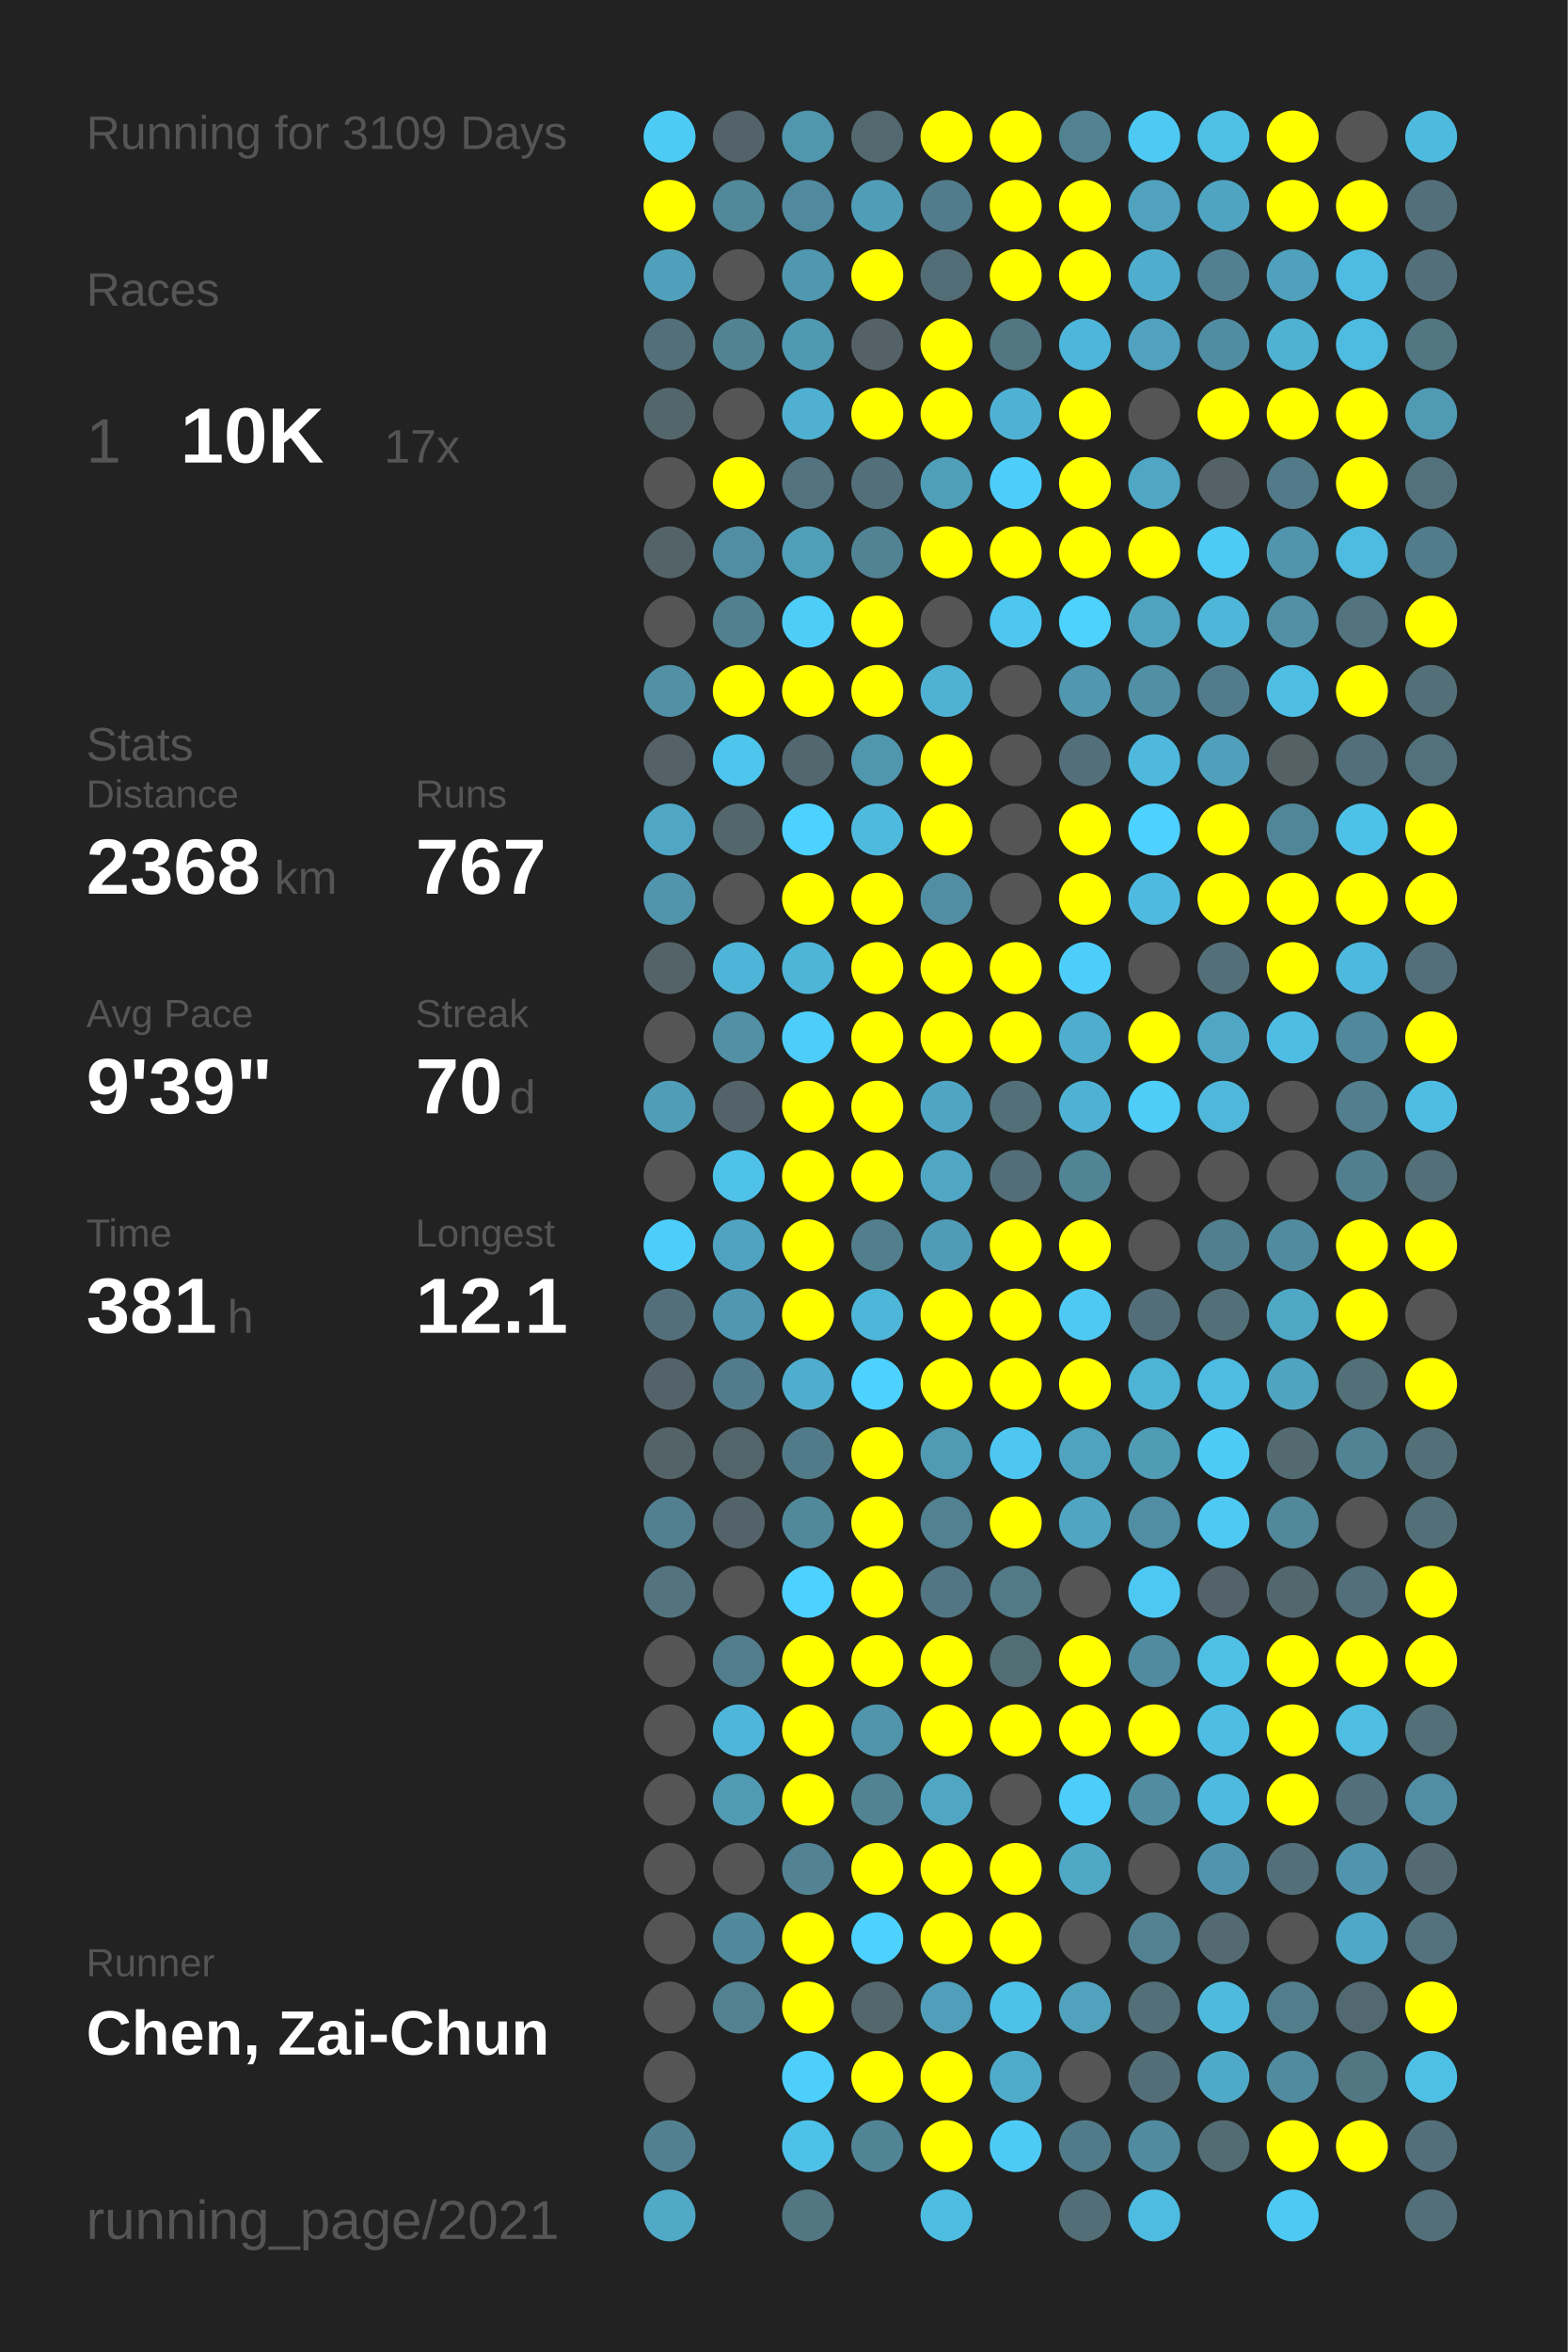
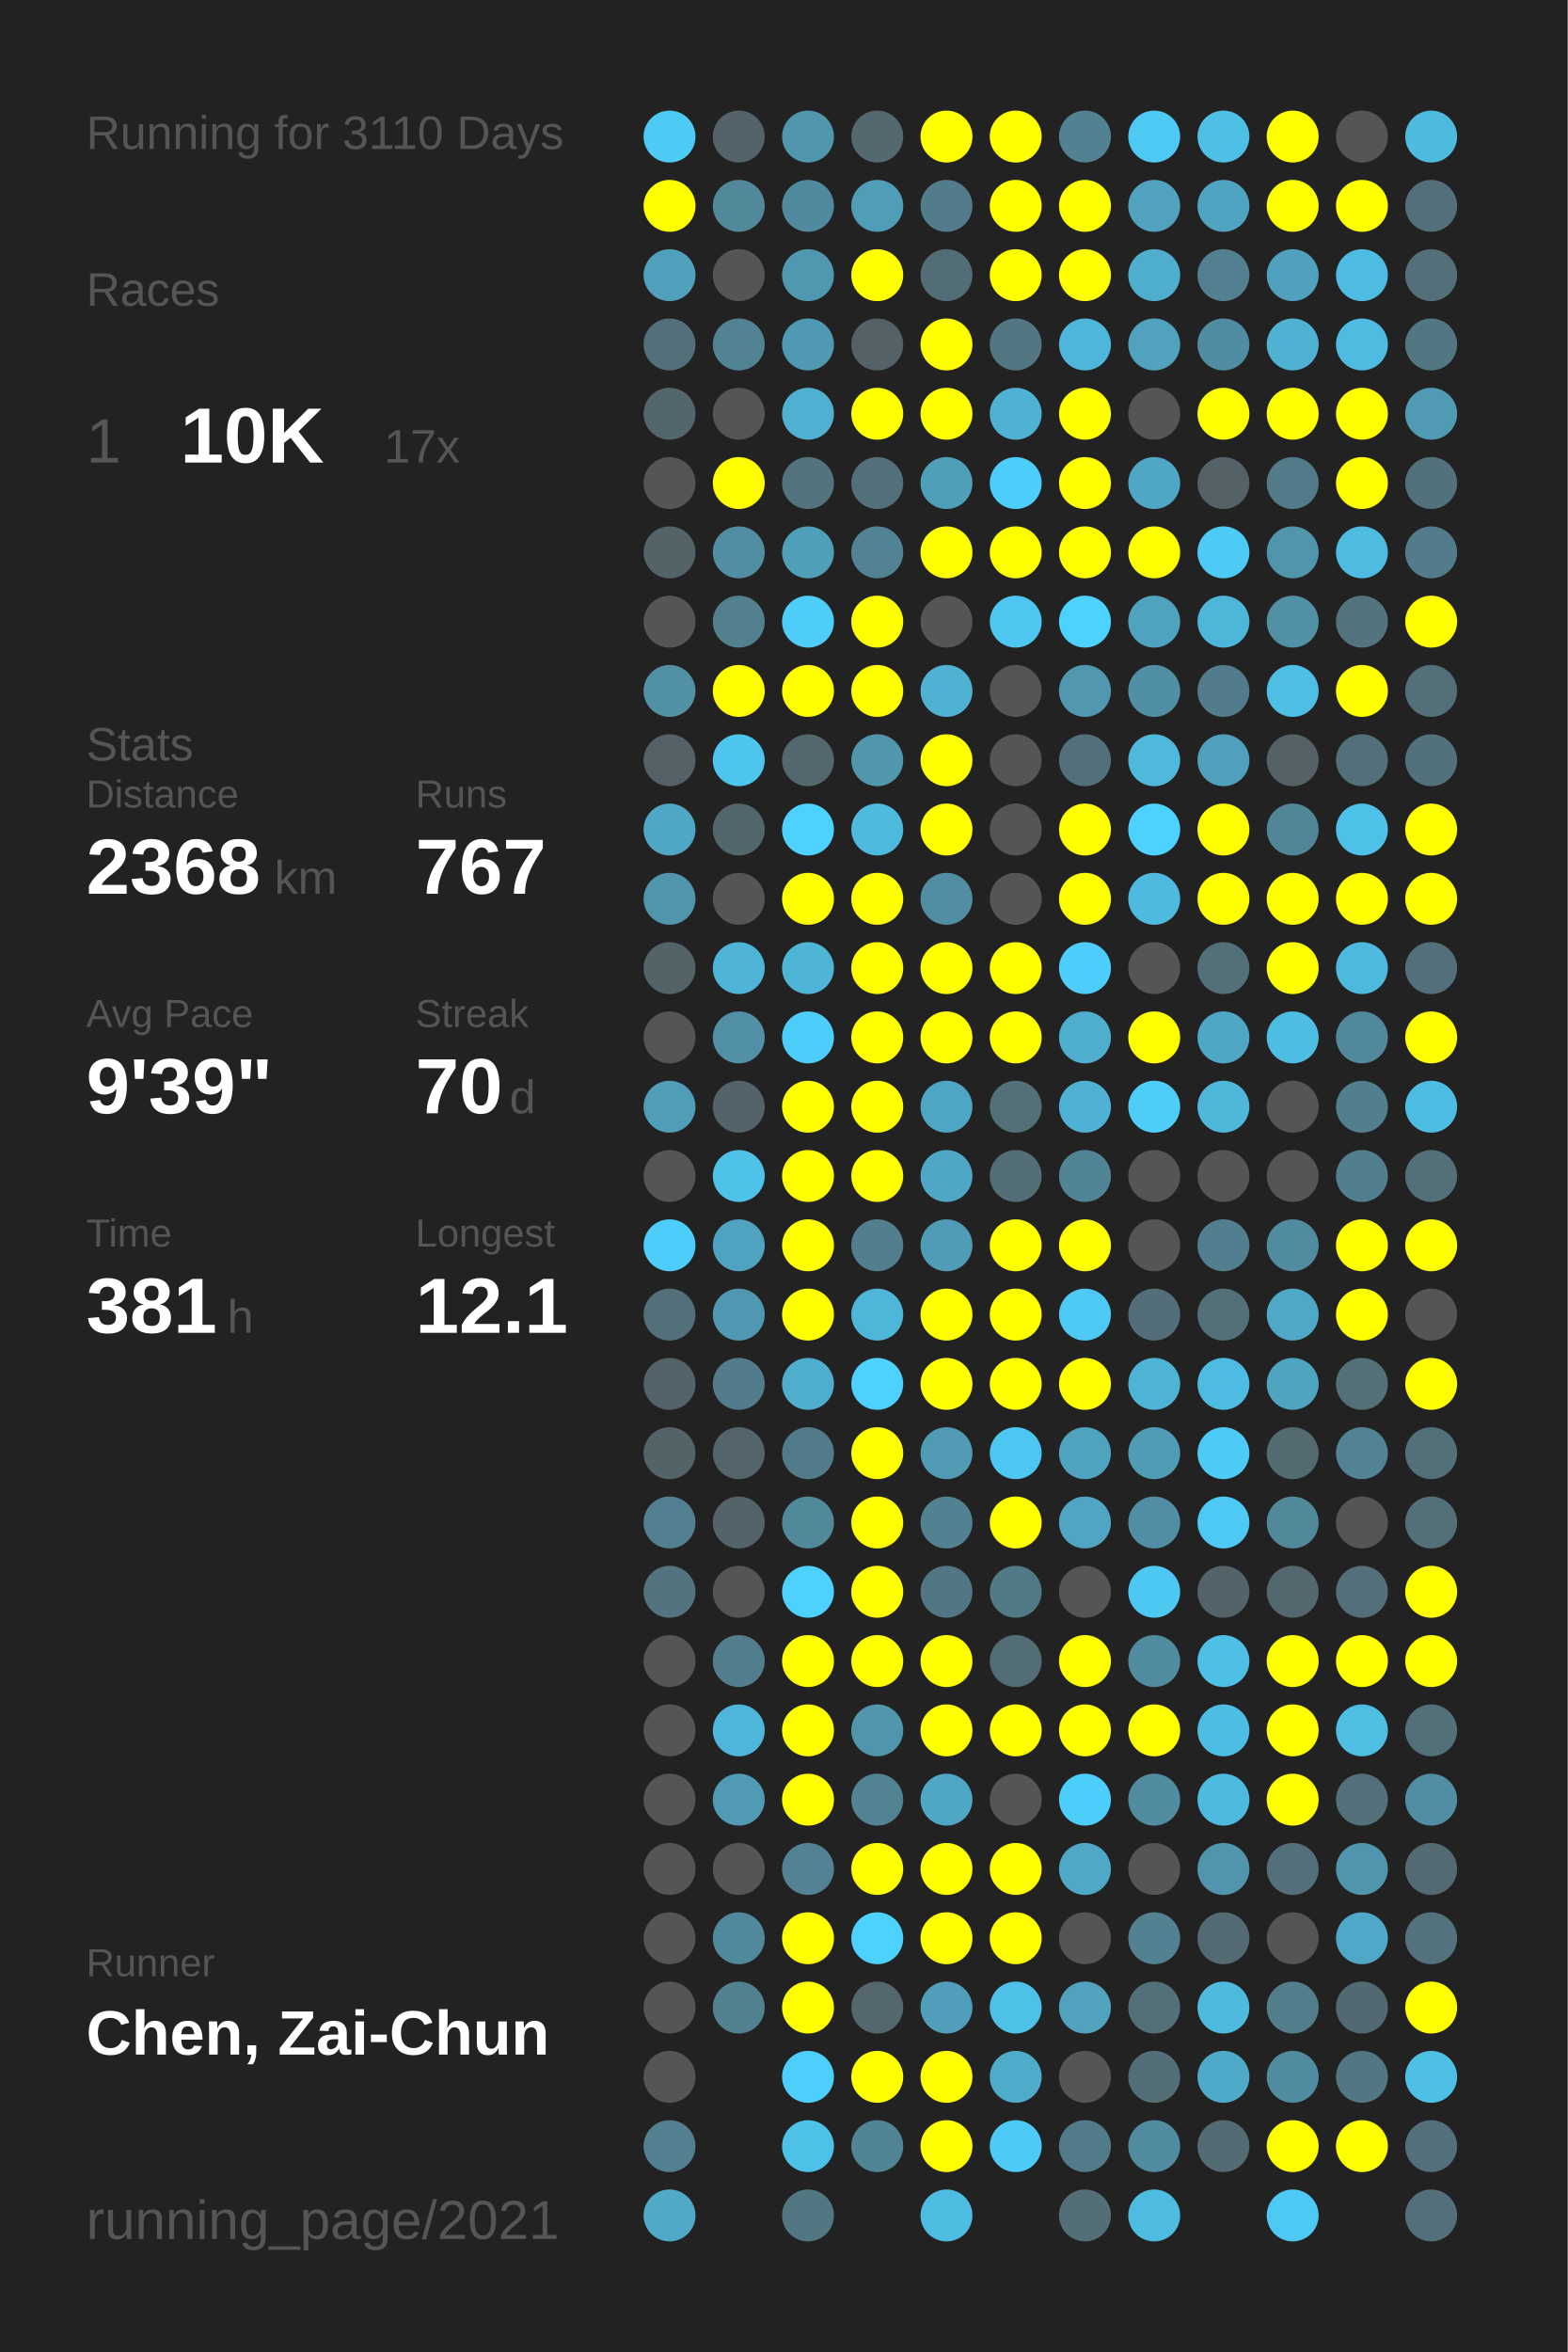
<svg xmlns="http://www.w3.org/2000/svg" baseProfile="full" height="300mm" version="1.1" viewBox="0,0,200,300" width="200mm">
  <defs />
  <rect fill="#222222" height="300" width="200" x="0" y="0" />
-   <text fill="#555555" style="font-size:6px; font-family:Arial;" x="11" y="19">Running for 3109 Days</text>
+   <text fill="#555555" style="font-size:6px; font-family:Arial;" x="11" y="19">Running for 3110 Days</text>
  <text fill="#555555" style="font-size:6px; font-family:Arial;" x="11" y="39">Races</text>
  <text fill="#555555" style="font-size:8px; font-family:Arial;" x="11" y="59">1</text>
  <text fill="#FFFFFF" style="font-size:10px; font-family:Arial; font-weight:bold;" x="23" y="59">10K</text>
  <text fill="#555555" style="font-size:6px; font-family:Arial;" x="49" y="59">17x</text>
  <text fill="#555555" style="font-size:6px; font-family:Arial;" x="11" y="97">Stats</text>
  <text fill="#555555" style="font-size:5px; font-family:Arial;" x="11" y="103">Distance</text>
  <text fill="#FFFFFF" style="font-size:10px; font-family:Arial; font-weight:bold;" x="11" y="114">2368</text>
  <text fill="#555555" style="font-size:6px; font-family:Arial;" x="35" y="114">km</text>
  <text fill="#555555" style="font-size:5px; font-family:Arial;" x="53" y="103">Runs</text>
  <text fill="#FFFFFF" style="font-size:10px; font-family:Arial; font-weight:bold;" x="53" y="114">767</text>
  <text fill="#555555" style="font-size:5px; font-family:Arial;" x="11" y="131">Avg Pace</text>
  <text fill="#FFFFFF" style="font-size:10px; font-family:Arial; font-weight:bold;" x="11" y="142">9'39"</text>
  <text fill="#555555" style="font-size:5px; font-family:Arial;" x="53" y="131">Streak</text>
  <text fill="#FFFFFF" style="font-size:10px; font-family:Arial; font-weight:bold;" x="53" y="142">70</text>
  <text fill="#555555" style="font-size:6px; font-family:Arial;" x="65" y="142">d</text>
  <text fill="#555555" style="font-size:5px; font-family:Arial;" x="11" y="159">Time</text>
  <text fill="#FFFFFF" style="font-size:10px; font-family:Arial; font-weight:bold;" x="11" y="170">381</text>
  <text fill="#555555" style="font-size:6px; font-family:Arial;" x="29" y="170">h</text>
  <text fill="#555555" style="font-size:5px; font-family:Arial;" x="53" y="159">Longest</text>
  <text fill="#FFFFFF" style="font-size:10px; font-family:Arial; font-weight:bold;" x="53" y="170">12.1</text>
  <text fill="#555555" style="font-size:5px; font-family:Arial;" x="11" y="252.065">Runner</text>
  <text fill="#FFFFFF" style="font-size:8px; font-family:Arial; font-weight:bold;" x="11" y="262.065">Chen, Zai-Chun</text>
  <text fill="#555555" style="font-size:7px; font-family:Arial;" x="11" y="285.581">running_page/2021</text>
  <circle cx="85.417" cy="17.419" fill="#4dcbf5" r="3.312" />
  <circle cx="85.417" cy="26.258" fill="#FFFF00" r="3.312" />
  <circle cx="85.417" cy="35.097" fill="#50a0bc" r="3.312" />
  <circle cx="85.417" cy="43.935" fill="#536f79" r="3.312" />
  <circle cx="85.417" cy="52.774" fill="#53666c" r="3.312" />
  <circle cx="85.417" cy="61.613" fill="#555555" r="3.312" />
  <circle cx="85.417" cy="70.452" fill="#546368" r="3.312" />
  <circle cx="85.417" cy="79.29" fill="#555555" r="3.312" />
  <circle cx="85.417" cy="88.129" fill="#5190a5" r="3.312" />
  <circle cx="85.417" cy="96.968" fill="#546166" r="3.312" />
  <circle cx="85.417" cy="105.806" fill="#4fa7c5" r="3.312" />
  <circle cx="85.417" cy="114.645" fill="#5095ac" r="3.312" />
  <circle cx="85.417" cy="123.484" fill="#546368" r="3.312" />
  <circle cx="85.417" cy="132.323" fill="#555555" r="3.312" />
  <circle cx="85.417" cy="141.161" fill="#509db7" r="3.312" />
  <circle cx="85.417" cy="150" fill="#555555" r="3.312" />
  <circle cx="85.417" cy="158.839" fill="#4dcefa" r="3.312" />
  <circle cx="85.417" cy="167.677" fill="#53707a" r="3.312" />
  <circle cx="85.417" cy="176.516" fill="#546369" r="3.312" />
  <circle cx="85.417" cy="185.355" fill="#546368" r="3.312" />
  <circle cx="85.417" cy="194.194" fill="#528090" r="3.312" />
  <circle cx="85.417" cy="203.032" fill="#53747f" r="3.312" />
  <circle cx="85.417" cy="211.871" fill="#555555" r="3.312" />
  <circle cx="85.417" cy="220.71" fill="#555555" r="3.312" />
  <circle cx="85.417" cy="229.548" fill="#555555" r="3.312" />
  <circle cx="85.417" cy="238.387" fill="#555555" r="3.312" />
  <circle cx="85.417" cy="247.226" fill="#555555" r="3.312" />
  <circle cx="85.417" cy="256.065" fill="#555555" r="3.312" />
  <circle cx="85.417" cy="264.903" fill="#555555" r="3.312" />
  <circle cx="85.417" cy="273.742" fill="#528090" r="3.312" />
  <circle cx="85.417" cy="282.581" fill="#4fa9c7" r="3.312" />
  <circle cx="94.25" cy="17.419" fill="#546369" r="3.312" />
  <circle cx="94.25" cy="26.258" fill="#51889a" r="3.312" />
  <circle cx="94.25" cy="35.097" fill="#555555" r="3.312" />
  <circle cx="94.25" cy="43.935" fill="#528393" r="3.312" />
  <circle cx="94.25" cy="52.774" fill="#555555" r="3.312" />
  <circle cx="94.25" cy="61.613" fill="#FFFF00" r="3.312" />
  <circle cx="94.25" cy="70.452" fill="#518ea3" r="3.312" />
  <circle cx="94.25" cy="79.29" fill="#52808f" r="3.312" />
  <circle cx="94.25" cy="88.129" fill="#FFFF00" r="3.312" />
  <circle cx="94.25" cy="96.968" fill="#4dc5ed" r="3.312" />
  <circle cx="94.25" cy="105.806" fill="#53666c" r="3.312" />
  <circle cx="94.25" cy="114.645" fill="#555555" r="3.312" />
  <circle cx="94.25" cy="123.484" fill="#4eb5d8" r="3.312" />
  <circle cx="94.25" cy="132.323" fill="#5190a5" r="3.312" />
  <circle cx="94.25" cy="141.161" fill="#546369" r="3.312" />
  <circle cx="94.25" cy="150" fill="#4ec2e9" r="3.312" />
  <circle cx="94.25" cy="158.839" fill="#4fa3c0" r="3.312" />
  <circle cx="94.25" cy="167.677" fill="#5098b1" r="3.312" />
  <circle cx="94.25" cy="176.516" fill="#527c8b" r="3.312" />
  <circle cx="94.25" cy="185.355" fill="#53646a" r="3.312" />
  <circle cx="94.25" cy="194.194" fill="#546369" r="3.312" />
  <circle cx="94.25" cy="203.032" fill="#555555" r="3.312" />
  <circle cx="94.25" cy="211.871" fill="#527d8c" r="3.312" />
  <circle cx="94.25" cy="220.71" fill="#4eb6da" r="3.312" />
  <circle cx="94.25" cy="229.548" fill="#509ab3" r="3.312" />
  <circle cx="94.25" cy="238.387" fill="#555555" r="3.312" />
  <circle cx="94.25" cy="247.226" fill="#51899c" r="3.312" />
  <circle cx="94.25" cy="256.065" fill="#528190" r="3.312" />
  <circle cx="103.083" cy="17.419" fill="#5096ad" r="3.312" />
  <circle cx="103.083" cy="26.258" fill="#518a9e" r="3.312" />
  <circle cx="103.083" cy="35.097" fill="#5098b0" r="3.312" />
  <circle cx="103.083" cy="43.935" fill="#5099b2" r="3.312" />
  <circle cx="103.083" cy="52.774" fill="#4fb0d1" r="3.312" />
  <circle cx="103.083" cy="61.613" fill="#53737f" r="3.312" />
  <circle cx="103.083" cy="70.452" fill="#509fb9" r="3.312" />
  <circle cx="103.083" cy="79.29" fill="#4dcdf8" r="3.312" />
  <circle cx="103.083" cy="88.129" fill="#FFFF00" r="3.312" />
  <circle cx="103.083" cy="96.968" fill="#53676e" r="3.312" />
  <circle cx="103.083" cy="105.806" fill="#4dd1fe" r="3.312" />
  <circle cx="103.083" cy="114.645" fill="#FFFF00" r="3.312" />
  <circle cx="103.083" cy="123.484" fill="#4eb5d7" r="3.312" />
  <circle cx="103.083" cy="132.323" fill="#4dcdf9" r="3.312" />
  <circle cx="103.083" cy="141.161" fill="#FFFF00" r="3.312" />
  <circle cx="103.083" cy="150" fill="#FFFF00" r="3.312" />
  <circle cx="103.083" cy="158.839" fill="#FFFF00" r="3.312" />
  <circle cx="103.083" cy="167.677" fill="#FFFF00" r="3.312" />
  <circle cx="103.083" cy="176.516" fill="#4faece" r="3.312" />
  <circle cx="103.083" cy="185.355" fill="#527b89" r="3.312" />
  <circle cx="103.083" cy="194.194" fill="#51889a" r="3.312" />
  <circle cx="103.083" cy="203.032" fill="#4dd1fe" r="3.312" />
  <circle cx="103.083" cy="211.871" fill="#FFFF00" r="3.312" />
  <circle cx="103.083" cy="220.71" fill="#FFFF00" r="3.312" />
  <circle cx="103.083" cy="229.548" fill="#FFFF00" r="3.312" />
  <circle cx="103.083" cy="238.387" fill="#528293" r="3.312" />
  <circle cx="103.083" cy="247.226" fill="#FFFF00" r="3.312" />
  <circle cx="103.083" cy="256.065" fill="#FFFF00" r="3.312" />
  <circle cx="103.083" cy="264.903" fill="#4dcffb" r="3.312" />
  <circle cx="103.083" cy="273.742" fill="#4ec1e8" r="3.312" />
  <circle cx="103.083" cy="282.581" fill="#527682" r="3.312" />
  <circle cx="111.917" cy="17.419" fill="#53686f" r="3.312" />
  <circle cx="111.917" cy="26.258" fill="#509db7" r="3.312" />
  <circle cx="111.917" cy="35.097" fill="#FFFF00" r="3.312" />
  <circle cx="111.917" cy="43.935" fill="#546267" r="3.312" />
  <circle cx="111.917" cy="52.774" fill="#FFFF00" r="3.312" />
  <circle cx="111.917" cy="61.613" fill="#53707a" r="3.312" />
  <circle cx="111.917" cy="70.452" fill="#518394" r="3.312" />
  <circle cx="111.917" cy="79.29" fill="#FFFF00" r="3.312" />
  <circle cx="111.917" cy="88.129" fill="#FFFF00" r="3.312" />
  <circle cx="111.917" cy="96.968" fill="#5096ad" r="3.312" />
  <circle cx="111.917" cy="105.806" fill="#4ebade" r="3.312" />
  <circle cx="111.917" cy="114.645" fill="#FFFF00" r="3.312" />
  <circle cx="111.917" cy="123.484" fill="#FFFF00" r="3.312" />
  <circle cx="111.917" cy="132.323" fill="#FFFF00" r="3.312" />
  <circle cx="111.917" cy="141.161" fill="#FFFF00" r="3.312" />
  <circle cx="111.917" cy="150" fill="#FFFF00" r="3.312" />
  <circle cx="111.917" cy="158.839" fill="#527e8d" r="3.312" />
  <circle cx="111.917" cy="167.677" fill="#4eb6d9" r="3.312" />
  <circle cx="111.917" cy="176.516" fill="#4dd1fe" r="3.312" />
  <circle cx="111.917" cy="185.355" fill="#FFFF00" r="3.312" />
  <circle cx="111.917" cy="194.194" fill="#FFFF00" r="3.312" />
  <circle cx="111.917" cy="203.032" fill="#FFFF00" r="3.312" />
  <circle cx="111.917" cy="211.871" fill="#FFFF00" r="3.312" />
  <circle cx="111.917" cy="220.71" fill="#5095ac" r="3.312" />
  <circle cx="111.917" cy="229.548" fill="#528393" r="3.312" />
  <circle cx="111.917" cy="238.387" fill="#FFFF00" r="3.312" />
  <circle cx="111.917" cy="247.226" fill="#4dd1fe" r="3.312" />
  <circle cx="111.917" cy="256.065" fill="#53676d" r="3.312" />
  <circle cx="111.917" cy="264.903" fill="#FFFF00" r="3.312" />
  <circle cx="111.917" cy="273.742" fill="#518495" r="3.312" />
  <circle cx="120.75" cy="17.419" fill="#FFFF00" r="3.312" />
  <circle cx="120.75" cy="26.258" fill="#527c8b" r="3.312" />
  <circle cx="120.75" cy="35.097" fill="#536d76" r="3.312" />
  <circle cx="120.75" cy="43.935" fill="#FFFF00" r="3.312" />
  <circle cx="120.75" cy="52.774" fill="#FFFF00" r="3.312" />
  <circle cx="120.75" cy="61.613" fill="#509fb9" r="3.312" />
  <circle cx="120.75" cy="70.452" fill="#FFFF00" r="3.312" />
  <circle cx="120.75" cy="79.29" fill="#555555" r="3.312" />
  <circle cx="120.75" cy="88.129" fill="#4fb2d3" r="3.312" />
  <circle cx="120.75" cy="96.968" fill="#FFFF00" r="3.312" />
  <circle cx="120.75" cy="105.806" fill="#FFFF00" r="3.312" />
  <circle cx="120.75" cy="114.645" fill="#518ea3" r="3.312" />
  <circle cx="120.75" cy="123.484" fill="#FFFF00" r="3.312" />
  <circle cx="120.75" cy="132.323" fill="#FFFF00" r="3.312" />
  <circle cx="120.75" cy="141.161" fill="#4fa6c4" r="3.312" />
  <circle cx="120.75" cy="150" fill="#4fa7c5" r="3.312" />
  <circle cx="120.75" cy="158.839" fill="#509cb6" r="3.312" />
  <circle cx="120.75" cy="167.677" fill="#FFFF00" r="3.312" />
  <circle cx="120.75" cy="176.516" fill="#FFFF00" r="3.312" />
  <circle cx="120.75" cy="185.355" fill="#509ab3" r="3.312" />
  <circle cx="120.75" cy="194.194" fill="#528191" r="3.312" />
  <circle cx="120.75" cy="203.032" fill="#527683" r="3.312" />
  <circle cx="120.75" cy="211.871" fill="#FFFF00" r="3.312" />
  <circle cx="120.75" cy="220.71" fill="#FFFF00" r="3.312" />
  <circle cx="120.75" cy="229.548" fill="#4fa7c4" r="3.312" />
  <circle cx="120.75" cy="238.387" fill="#FFFF00" r="3.312" />
  <circle cx="120.75" cy="247.226" fill="#FFFF00" r="3.312" />
  <circle cx="120.75" cy="256.065" fill="#509eb9" r="3.312" />
  <circle cx="120.75" cy="264.903" fill="#FFFF00" r="3.312" />
  <circle cx="120.75" cy="273.742" fill="#FFFF00" r="3.312" />
  <circle cx="120.75" cy="282.581" fill="#4ebde2" r="3.312" />
  <circle cx="129.583" cy="17.419" fill="#FFFF00" r="3.312" />
  <circle cx="129.583" cy="26.258" fill="#FFFF00" r="3.312" />
  <circle cx="129.583" cy="35.097" fill="#FFFF00" r="3.312" />
  <circle cx="129.583" cy="43.935" fill="#527682" r="3.312" />
  <circle cx="129.583" cy="52.774" fill="#4fb2d4" r="3.312" />
  <circle cx="129.583" cy="61.613" fill="#4dcefa" r="3.312" />
  <circle cx="129.583" cy="70.452" fill="#FFFF00" r="3.312" />
  <circle cx="129.583" cy="79.29" fill="#4dc7f0" r="3.312" />
  <circle cx="129.583" cy="88.129" fill="#555555" r="3.312" />
  <circle cx="129.583" cy="96.968" fill="#555555" r="3.312" />
  <circle cx="129.583" cy="105.806" fill="#555555" r="3.312" />
  <circle cx="129.583" cy="114.645" fill="#555555" r="3.312" />
  <circle cx="129.583" cy="123.484" fill="#FFFF00" r="3.312" />
  <circle cx="129.583" cy="132.323" fill="#FFFF00" r="3.312" />
  <circle cx="129.583" cy="141.161" fill="#536f78" r="3.312" />
  <circle cx="129.583" cy="150" fill="#536e77" r="3.312" />
  <circle cx="129.583" cy="158.839" fill="#FFFF00" r="3.312" />
  <circle cx="129.583" cy="167.677" fill="#FFFF00" r="3.312" />
  <circle cx="129.583" cy="176.516" fill="#FFFF00" r="3.312" />
  <circle cx="129.583" cy="185.355" fill="#4dc7f1" r="3.312" />
  <circle cx="129.583" cy="194.194" fill="#FFFF00" r="3.312" />
  <circle cx="129.583" cy="203.032" fill="#527986" r="3.312" />
  <circle cx="129.583" cy="211.871" fill="#536d75" r="3.312" />
  <circle cx="129.583" cy="220.71" fill="#FFFF00" r="3.312" />
  <circle cx="129.583" cy="229.548" fill="#555555" r="3.312" />
  <circle cx="129.583" cy="238.387" fill="#FFFF00" r="3.312" />
  <circle cx="129.583" cy="247.226" fill="#FFFF00" r="3.312" />
  <circle cx="129.583" cy="256.065" fill="#4ec1e8" r="3.312" />
  <circle cx="129.583" cy="264.903" fill="#4fabca" r="3.312" />
  <circle cx="129.583" cy="273.742" fill="#4dcbf6" r="3.312" />
  <circle cx="138.417" cy="17.419" fill="#528191" r="3.312" />
  <circle cx="138.417" cy="26.258" fill="#FFFF00" r="3.312" />
  <circle cx="138.417" cy="35.097" fill="#FFFF00" r="3.312" />
  <circle cx="138.417" cy="43.935" fill="#4eb6da" r="3.312" />
  <circle cx="138.417" cy="52.774" fill="#FFFF00" r="3.312" />
  <circle cx="138.417" cy="61.613" fill="#FFFF00" r="3.312" />
  <circle cx="138.417" cy="70.452" fill="#FFFF00" r="3.312" />
  <circle cx="138.417" cy="79.29" fill="#4dd1fd" r="3.312" />
  <circle cx="138.417" cy="88.129" fill="#5097af" r="3.312" />
  <circle cx="138.417" cy="96.968" fill="#53707a" r="3.312" />
  <circle cx="138.417" cy="105.806" fill="#FFFF00" r="3.312" />
  <circle cx="138.417" cy="114.645" fill="#FFFF00" r="3.312" />
  <circle cx="138.417" cy="123.484" fill="#4dcefa" r="3.312" />
  <circle cx="138.417" cy="132.323" fill="#4fadcd" r="3.312" />
  <circle cx="138.417" cy="141.161" fill="#4fb2d4" r="3.312" />
  <circle cx="138.417" cy="150" fill="#518495" r="3.312" />
  <circle cx="138.417" cy="158.839" fill="#FFFF00" r="3.312" />
  <circle cx="138.417" cy="167.677" fill="#4dc9f3" r="3.312" />
  <circle cx="138.417" cy="176.516" fill="#FFFF00" r="3.312" />
  <circle cx="138.417" cy="185.355" fill="#4fa3bf" r="3.312" />
  <circle cx="138.417" cy="194.194" fill="#4fa5c2" r="3.312" />
  <circle cx="138.417" cy="203.032" fill="#555555" r="3.312" />
  <circle cx="138.417" cy="211.871" fill="#FFFF00" r="3.312" />
  <circle cx="138.417" cy="220.71" fill="#FFFF00" r="3.312" />
  <circle cx="138.417" cy="229.548" fill="#4dcefa" r="3.312" />
  <circle cx="138.417" cy="238.387" fill="#4fa8c6" r="3.312" />
  <circle cx="138.417" cy="247.226" fill="#555555" r="3.312" />
  <circle cx="138.417" cy="256.065" fill="#50a2bd" r="3.312" />
  <circle cx="138.417" cy="264.903" fill="#555555" r="3.312" />
  <circle cx="138.417" cy="273.742" fill="#527b89" r="3.312" />
  <circle cx="138.417" cy="282.581" fill="#536e77" r="3.312" />
  <circle cx="147.25" cy="17.419" fill="#4dc9f4" r="3.312" />
  <circle cx="147.25" cy="26.258" fill="#50a2be" r="3.312" />
  <circle cx="147.25" cy="35.097" fill="#4faece" r="3.312" />
  <circle cx="147.25" cy="43.935" fill="#50a2be" r="3.312" />
  <circle cx="147.25" cy="52.774" fill="#555555" r="3.312" />
  <circle cx="147.25" cy="61.613" fill="#4fa7c5" r="3.312" />
  <circle cx="147.25" cy="70.452" fill="#FFFF00" r="3.312" />
  <circle cx="147.25" cy="79.29" fill="#50a3bf" r="3.312" />
  <circle cx="147.25" cy="88.129" fill="#518fa4" r="3.312" />
  <circle cx="147.25" cy="96.968" fill="#4eb9dd" r="3.312" />
  <circle cx="147.25" cy="105.806" fill="#4dd1fe" r="3.312" />
  <circle cx="147.25" cy="114.645" fill="#4ebadf" r="3.312" />
  <circle cx="147.25" cy="123.484" fill="#555555" r="3.312" />
  <circle cx="147.25" cy="132.323" fill="#FFFF00" r="3.312" />
  <circle cx="147.25" cy="141.161" fill="#4dcdf8" r="3.312" />
  <circle cx="147.25" cy="150" fill="#555555" r="3.312" />
  <circle cx="147.25" cy="158.839" fill="#555555" r="3.312" />
  <circle cx="147.25" cy="167.677" fill="#536e78" r="3.312" />
  <circle cx="147.25" cy="176.516" fill="#4eb4d6" r="3.312" />
  <circle cx="147.25" cy="185.355" fill="#509cb5" r="3.312" />
  <circle cx="147.25" cy="194.194" fill="#518ea3" r="3.312" />
  <circle cx="147.25" cy="203.032" fill="#4dc8f2" r="3.312" />
  <circle cx="147.25" cy="211.871" fill="#518b9f" r="3.312" />
  <circle cx="147.25" cy="220.71" fill="#FFFF00" r="3.312" />
  <circle cx="147.25" cy="229.548" fill="#518ca0" r="3.312" />
  <circle cx="147.25" cy="238.387" fill="#555555" r="3.312" />
  <circle cx="147.25" cy="247.226" fill="#528192" r="3.312" />
  <circle cx="147.25" cy="256.065" fill="#536f78" r="3.312" />
  <circle cx="147.25" cy="264.903" fill="#536e77" r="3.312" />
  <circle cx="147.25" cy="273.742" fill="#518b9f" r="3.312" />
  <circle cx="147.25" cy="282.581" fill="#4ebce1" r="3.312" />
  <circle cx="156.083" cy="17.419" fill="#4ebfe5" r="3.312" />
  <circle cx="156.083" cy="26.258" fill="#4fa4c1" r="3.312" />
  <circle cx="156.083" cy="35.097" fill="#528090" r="3.312" />
  <circle cx="156.083" cy="43.935" fill="#518da2" r="3.312" />
  <circle cx="156.083" cy="52.774" fill="#FFFF00" r="3.312" />
  <circle cx="156.083" cy="61.613" fill="#546267" r="3.312" />
  <circle cx="156.083" cy="70.452" fill="#4dcbf6" r="3.312" />
  <circle cx="156.083" cy="79.29" fill="#4eb6d9" r="3.312" />
  <circle cx="156.083" cy="88.129" fill="#527c8b" r="3.312" />
  <circle cx="156.083" cy="96.968" fill="#50a0bb" r="3.312" />
  <circle cx="156.083" cy="105.806" fill="#FFFF00" r="3.312" />
  <circle cx="156.083" cy="114.645" fill="#FFFF00" r="3.312" />
  <circle cx="156.083" cy="123.484" fill="#537079" r="3.312" />
  <circle cx="156.083" cy="132.323" fill="#4fa7c5" r="3.312" />
  <circle cx="156.083" cy="141.161" fill="#4eb7da" r="3.312" />
  <circle cx="156.083" cy="150" fill="#555555" r="3.312" />
  <circle cx="156.083" cy="158.839" fill="#527f8f" r="3.312" />
  <circle cx="156.083" cy="167.677" fill="#537079" r="3.312" />
  <circle cx="156.083" cy="176.516" fill="#4ebce2" r="3.312" />
  <circle cx="156.083" cy="185.355" fill="#4dcbf6" r="3.312" />
  <circle cx="156.083" cy="194.194" fill="#4dc9f3" r="3.312" />
  <circle cx="156.083" cy="203.032" fill="#546369" r="3.312" />
  <circle cx="156.083" cy="211.871" fill="#4ebfe5" r="3.312" />
  <circle cx="156.083" cy="220.71" fill="#4ebde3" r="3.312" />
  <circle cx="156.083" cy="229.548" fill="#4ebadf" r="3.312" />
  <circle cx="156.083" cy="238.387" fill="#5095ad" r="3.312" />
  <circle cx="156.083" cy="247.226" fill="#536a72" r="3.312" />
  <circle cx="156.083" cy="256.065" fill="#4ebade" r="3.312" />
  <circle cx="156.083" cy="264.903" fill="#4faac9" r="3.312" />
  <circle cx="156.083" cy="273.742" fill="#536b72" r="3.312" />
  <circle cx="164.917" cy="17.419" fill="#FFFF00" r="3.312" />
  <circle cx="164.917" cy="26.258" fill="#FFFF00" r="3.312" />
  <circle cx="164.917" cy="35.097" fill="#50a1bd" r="3.312" />
  <circle cx="164.917" cy="43.935" fill="#4fb2d3" r="3.312" />
  <circle cx="164.917" cy="52.774" fill="#FFFF00" r="3.312" />
  <circle cx="164.917" cy="61.613" fill="#527a88" r="3.312" />
  <circle cx="164.917" cy="70.452" fill="#5095ac" r="3.312" />
  <circle cx="164.917" cy="79.29" fill="#5190a5" r="3.312" />
  <circle cx="164.917" cy="88.129" fill="#4ebee4" r="3.312" />
  <circle cx="164.917" cy="96.968" fill="#546266" r="3.312" />
  <circle cx="164.917" cy="105.806" fill="#518698" r="3.312" />
  <circle cx="164.917" cy="114.645" fill="#FFFF00" r="3.312" />
  <circle cx="164.917" cy="123.484" fill="#FFFF00" r="3.312" />
  <circle cx="164.917" cy="132.323" fill="#4ebde3" r="3.312" />
  <circle cx="164.917" cy="141.161" fill="#555555" r="3.312" />
  <circle cx="164.917" cy="150" fill="#555555" r="3.312" />
  <circle cx="164.917" cy="158.839" fill="#518b9f" r="3.312" />
  <circle cx="164.917" cy="167.677" fill="#4fa8c6" r="3.312" />
  <circle cx="164.917" cy="176.516" fill="#4fa4c0" r="3.312" />
  <circle cx="164.917" cy="185.355" fill="#536a71" r="3.312" />
  <circle cx="164.917" cy="194.194" fill="#51889a" r="3.312" />
  <circle cx="164.917" cy="203.032" fill="#53676e" r="3.312" />
  <circle cx="164.917" cy="211.871" fill="#FFFF00" r="3.312" />
  <circle cx="164.917" cy="220.71" fill="#FFFF00" r="3.312" />
  <circle cx="164.917" cy="229.548" fill="#FFFF00" r="3.312" />
  <circle cx="164.917" cy="238.387" fill="#536f79" r="3.312" />
  <circle cx="164.917" cy="247.226" fill="#555555" r="3.312" />
  <circle cx="164.917" cy="256.065" fill="#527d8b" r="3.312" />
  <circle cx="164.917" cy="264.903" fill="#518b9f" r="3.312" />
  <circle cx="164.917" cy="273.742" fill="#FFFF00" r="3.312" />
  <circle cx="164.917" cy="282.581" fill="#4dc9f3" r="3.312" />
  <circle cx="173.75" cy="17.419" fill="#555555" r="3.312" />
  <circle cx="173.75" cy="26.258" fill="#FFFF00" r="3.312" />
  <circle cx="173.75" cy="35.097" fill="#4ebce2" r="3.312" />
  <circle cx="173.75" cy="43.935" fill="#4ebbe0" r="3.312" />
  <circle cx="173.75" cy="52.774" fill="#FFFF00" r="3.312" />
  <circle cx="173.75" cy="61.613" fill="#FFFF00" r="3.312" />
  <circle cx="173.75" cy="70.452" fill="#4ebbe0" r="3.312" />
  <circle cx="173.75" cy="79.29" fill="#53737e" r="3.312" />
  <circle cx="173.75" cy="88.129" fill="#FFFF00" r="3.312" />
  <circle cx="173.75" cy="96.968" fill="#536f79" r="3.312" />
  <circle cx="173.75" cy="105.806" fill="#4ec1e8" r="3.312" />
  <circle cx="173.75" cy="114.645" fill="#FFFF00" r="3.312" />
  <circle cx="173.75" cy="123.484" fill="#4eb9de" r="3.312" />
  <circle cx="173.75" cy="132.323" fill="#51889b" r="3.312" />
  <circle cx="173.75" cy="141.161" fill="#527e8d" r="3.312" />
  <circle cx="173.75" cy="150" fill="#527f8e" r="3.312" />
  <circle cx="173.75" cy="158.839" fill="#FFFF00" r="3.312" />
  <circle cx="173.75" cy="167.677" fill="#FFFF00" r="3.312" />
  <circle cx="173.75" cy="176.516" fill="#537079" r="3.312" />
  <circle cx="173.75" cy="185.355" fill="#518394" r="3.312" />
  <circle cx="173.75" cy="194.194" fill="#555555" r="3.312" />
  <circle cx="173.75" cy="203.032" fill="#536f79" r="3.312" />
  <circle cx="173.75" cy="211.871" fill="#FFFF00" r="3.312" />
  <circle cx="173.75" cy="220.71" fill="#4ebee3" r="3.312" />
  <circle cx="173.75" cy="229.548" fill="#536f79" r="3.312" />
  <circle cx="173.75" cy="238.387" fill="#5095ad" r="3.312" />
  <circle cx="173.75" cy="247.226" fill="#4fa8c7" r="3.312" />
  <circle cx="173.75" cy="256.065" fill="#536971" r="3.312" />
  <circle cx="173.75" cy="264.903" fill="#527682" r="3.312" />
  <circle cx="173.75" cy="273.742" fill="#FFFF00" r="3.312" />
  <circle cx="182.583" cy="17.419" fill="#4ebade" r="3.312" />
  <circle cx="182.583" cy="26.258" fill="#53707a" r="3.312" />
  <circle cx="182.583" cy="35.097" fill="#536f79" r="3.312" />
  <circle cx="182.583" cy="43.935" fill="#527682" r="3.312" />
  <circle cx="182.583" cy="52.774" fill="#509ab3" r="3.312" />
  <circle cx="182.583" cy="61.613" fill="#53717b" r="3.312" />
  <circle cx="182.583" cy="70.452" fill="#527c8b" r="3.312" />
  <circle cx="182.583" cy="79.29" fill="#FFFF00" r="3.312" />
  <circle cx="182.583" cy="88.129" fill="#536f78" r="3.312" />
  <circle cx="182.583" cy="96.968" fill="#53717b" r="3.312" />
  <circle cx="182.583" cy="105.806" fill="#FFFF00" r="3.312" />
  <circle cx="182.583" cy="114.645" fill="#FFFF00" r="3.312" />
  <circle cx="182.583" cy="123.484" fill="#53707a" r="3.312" />
  <circle cx="182.583" cy="132.323" fill="#FFFF00" r="3.312" />
  <circle cx="182.583" cy="141.161" fill="#4ebde3" r="3.312" />
  <circle cx="182.583" cy="150" fill="#536f78" r="3.312" />
  <circle cx="182.583" cy="158.839" fill="#FFFF00" r="3.312" />
  <circle cx="182.583" cy="167.677" fill="#555555" r="3.312" />
  <circle cx="182.583" cy="176.516" fill="#FFFF00" r="3.312" />
  <circle cx="182.583" cy="185.355" fill="#536f78" r="3.312" />
  <circle cx="182.583" cy="194.194" fill="#537079" r="3.312" />
  <circle cx="182.583" cy="203.032" fill="#FFFF00" r="3.312" />
  <circle cx="182.583" cy="211.871" fill="#FFFF00" r="3.312" />
  <circle cx="182.583" cy="220.71" fill="#536f78" r="3.312" />
  <circle cx="182.583" cy="229.548" fill="#518ea3" r="3.312" />
  <circle cx="182.583" cy="238.387" fill="#536a72" r="3.312" />
  <circle cx="182.583" cy="247.226" fill="#53727d" r="3.312" />
  <circle cx="182.583" cy="256.065" fill="#FFFF00" r="3.312" />
  <circle cx="182.583" cy="264.903" fill="#4ec0e6" r="3.312" />
  <circle cx="182.583" cy="273.742" fill="#53707a" r="3.312" />
  <circle cx="182.583" cy="282.581" fill="#536f79" r="3.312" />
</svg>
